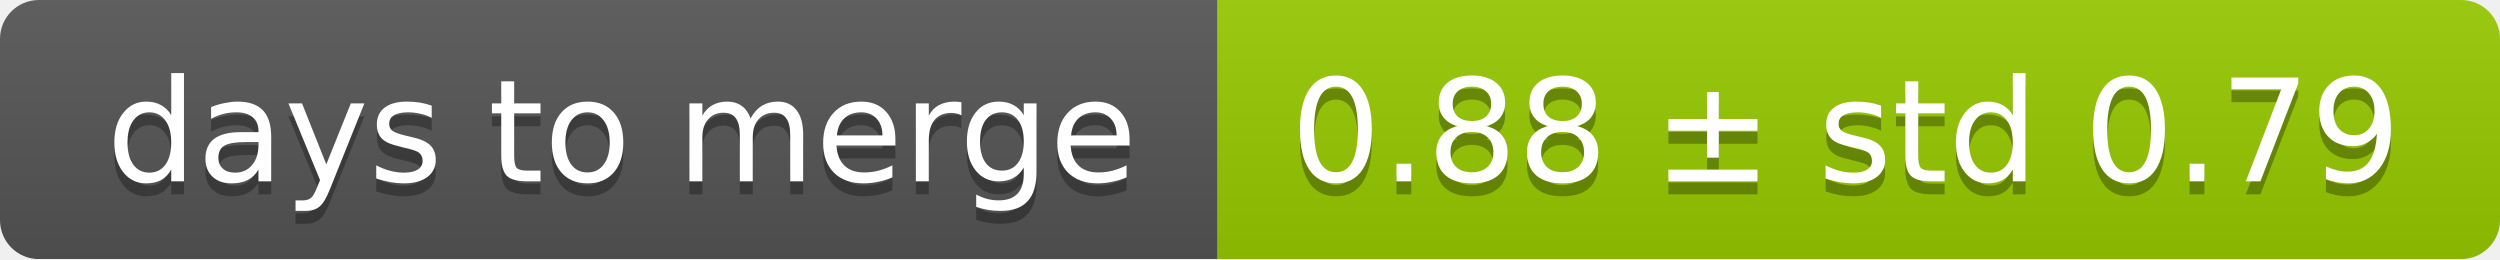
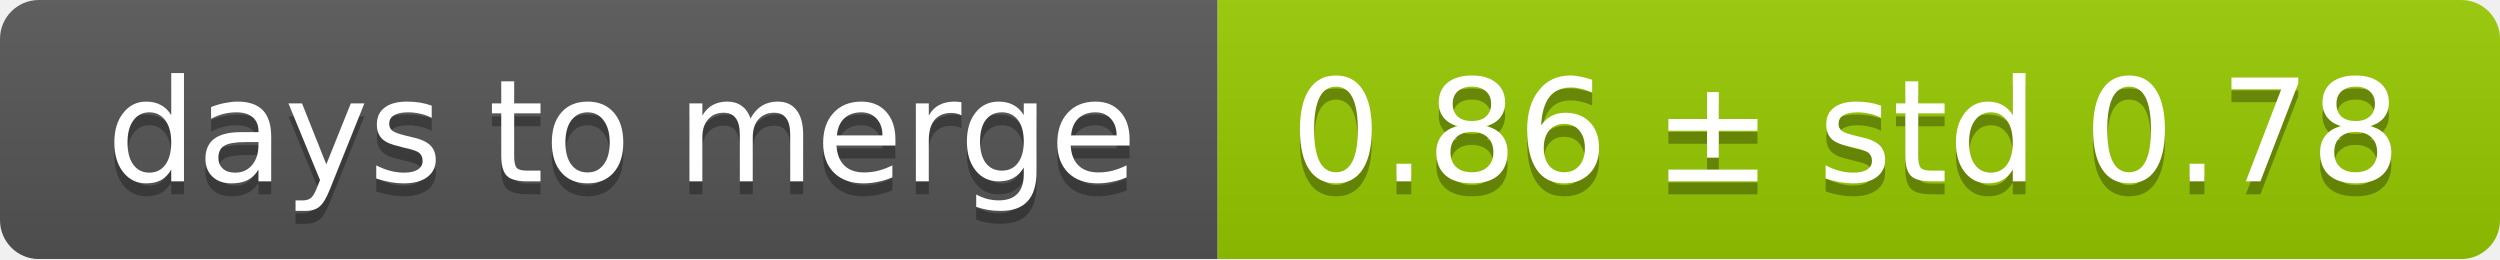
<svg xmlns="http://www.w3.org/2000/svg" width="193" height="20">
  <linearGradient id="smooth" x2="0" y2="100%">
    <stop offset="0" stop-color="#bbb" stop-opacity=".1" />
    <stop offset="1" stop-opacity=".1" />
  </linearGradient>
  <mask id="round">
    <rect width="193" height="20" rx="3" fill="#fff" />
  </mask>
  <g mask="url(#round)">
    <rect width="94" height="20" fill="#555" />
    <rect x="94" width="99" height="20" fill="#97ca00" />
    <rect width="193" height="20" fill="url(#smooth)" />
  </g>
  <g fill="#fff" text-anchor="middle" font-family="DejaVu Sans,Verdana,Geneva,sans-serif" font-size="11">
    <text x="48" y="15" fill="#010101" fill-opacity=".3">days to merge</text>
    <text x="48" y="14">days to merge</text>
-     <text x="142.5" y="15" fill="#010101" fill-opacity=".3">0.88 ± std 0.79</text>
-     <text x="142.5" y="14">0.88 ± std 0.79</text>
+     <text x="142.5" y="15" fill="#010101" fill-opacity=".3">0.86 ± std 0.78</text>
+     <text x="142.5" y="14">0.86 ± std 0.78</text>
  </g>
</svg>
